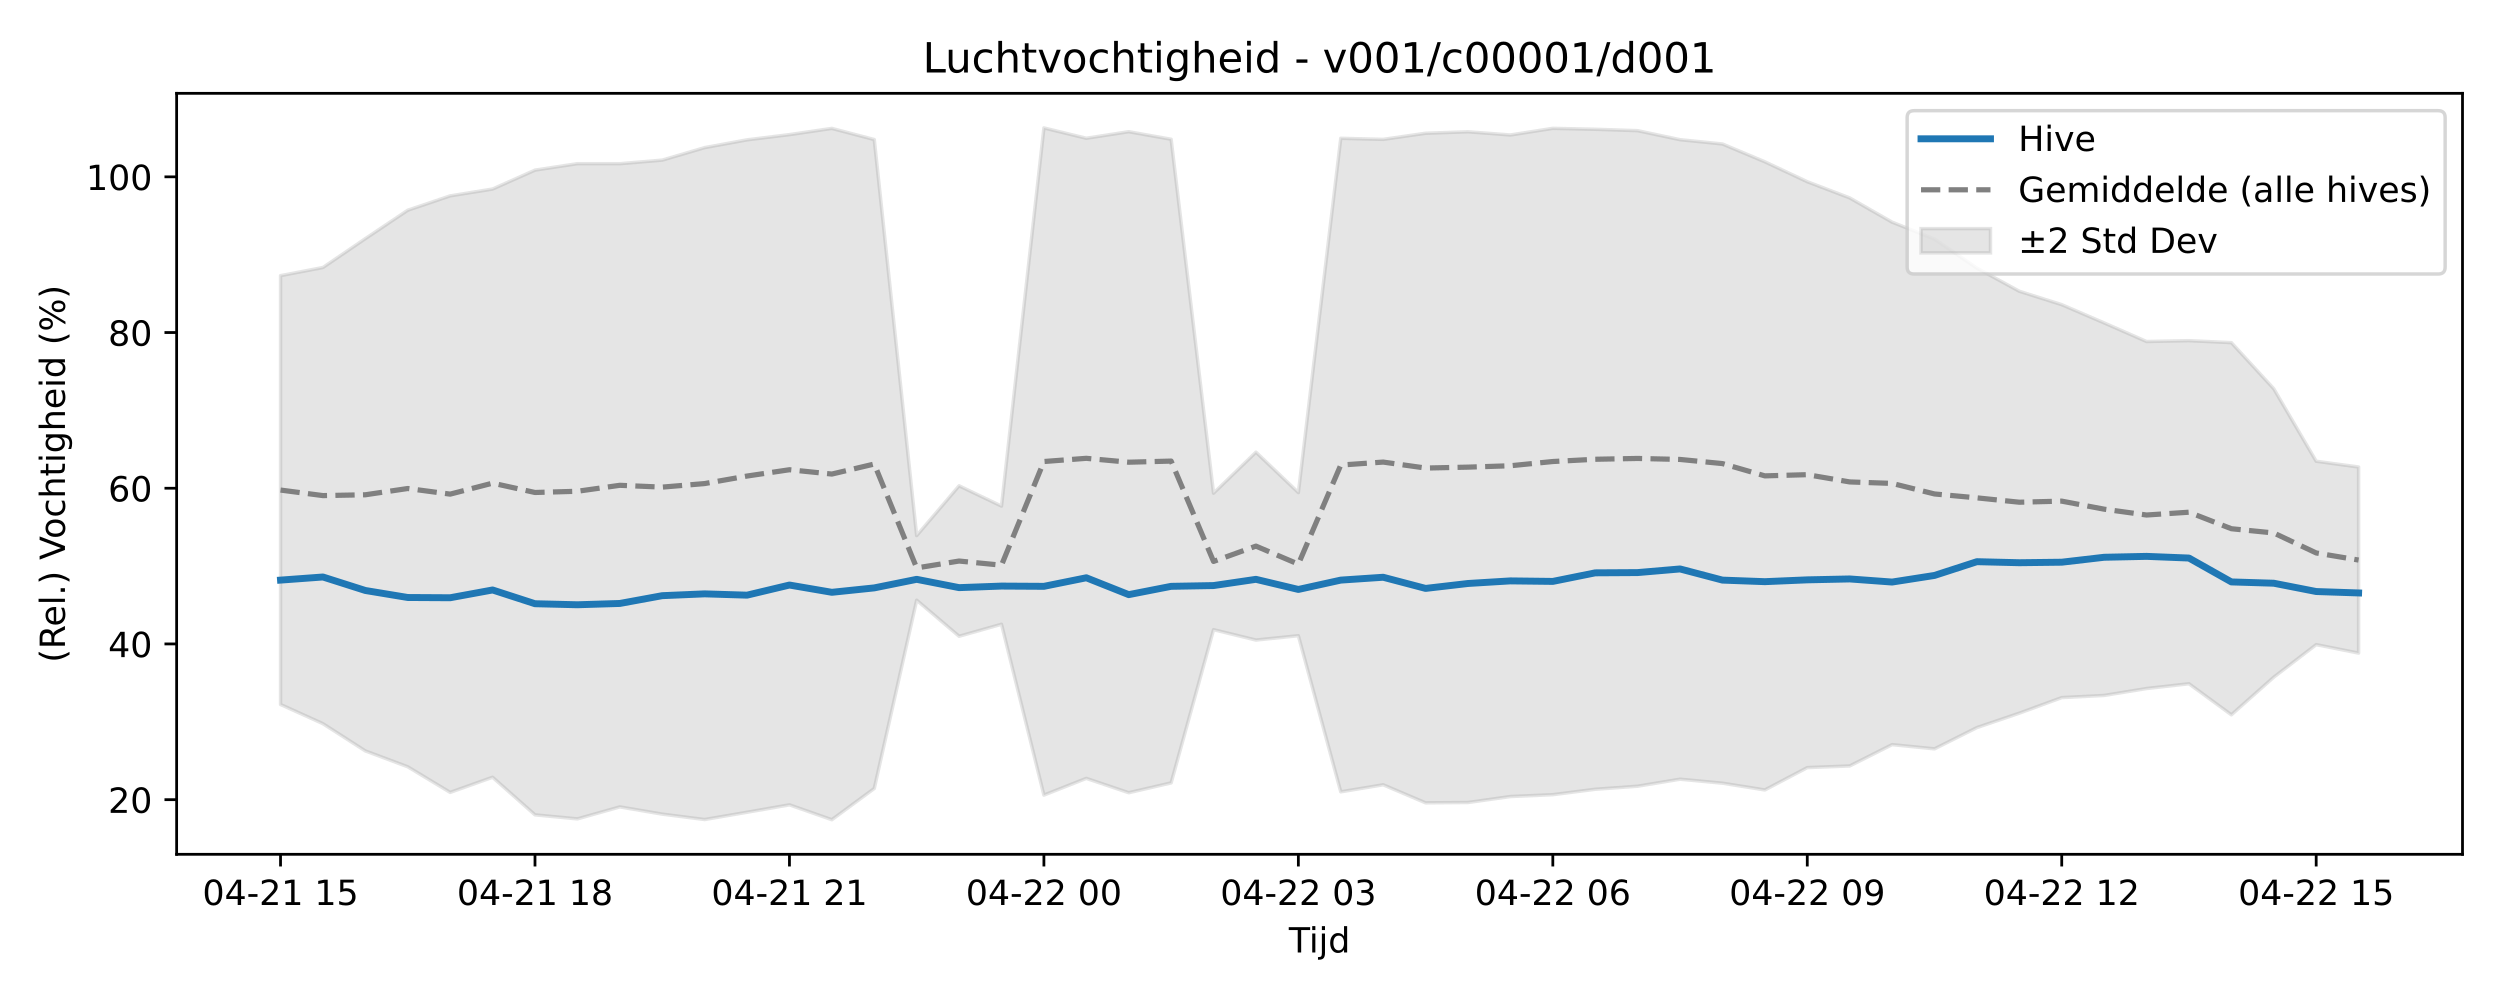
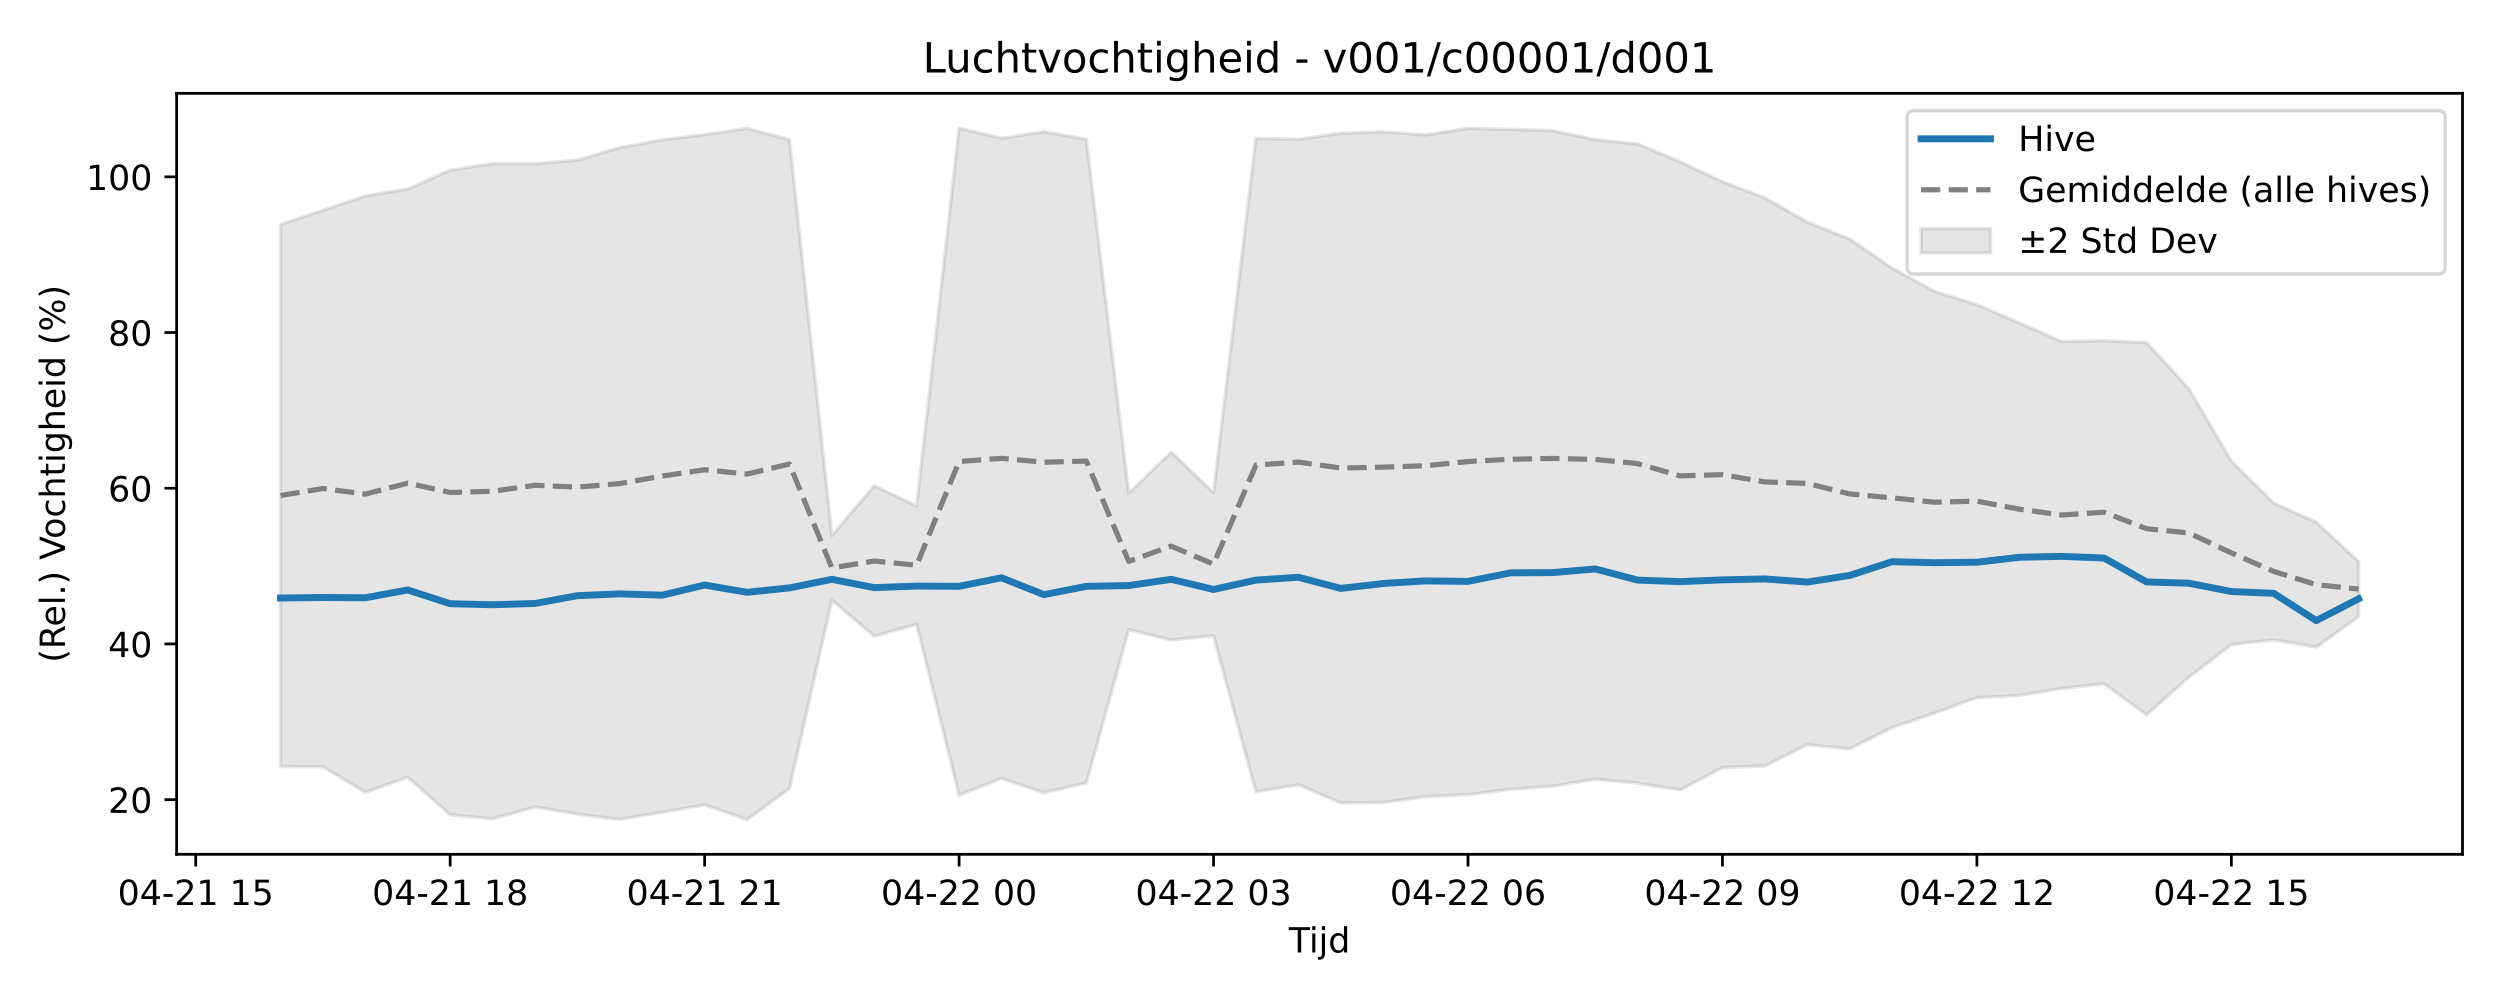
<svg xmlns="http://www.w3.org/2000/svg" xmlns:xlink="http://www.w3.org/1999/xlink" width="720pt" height="288pt" viewBox="0 0 720 288" version="1.1">
  <defs>
    <style type="text/css">*{stroke-linejoin: round; stroke-linecap: butt}</style>
  </defs>
  <g id="figure_1">
    <g id="patch_1">
      <path d="M 0 288  L 720 288  L 720 0  L 0 0  z " style="fill: #ffffff" />
    </g>
    <g id="axes_1">
      <g id="patch_2">
        <path d="M 50.87 246.04  L 709.2 246.04  L 709.2 26.88  L 50.87 26.88  z " style="fill: #ffffff" />
      </g>
      <g id="FillBetweenPolyCollection_1">
        <defs>
-           <path id="m4eeedd5b8e" d="M 80.794 -208.615  L 80.794 -85.11  L 93.008 -79.574  L 105.222 -71.732  L 117.436 -67.16  L 129.65 -59.789  L 141.864 -64.15  L 154.078 -53.32  L 166.291 -52.159  L 178.505 -55.61  L 190.719 -53.53  L 202.933 -51.973  L 215.147 -54.07  L 227.361 -56.203  L 239.575 -51.922  L 251.789 -60.914  L 264.003 -115.14  L 276.217 -104.755  L 288.431 -108.21  L 300.645 -59.009  L 312.858 -63.827  L 325.072 -59.695  L 337.286 -62.524  L 349.5 -106.651  L 361.714 -103.662  L 373.928 -104.915  L 386.142 -59.952  L 398.356 -61.981  L 410.57 -56.78  L 422.784 -56.88  L 434.998 -58.597  L 447.212 -59.13  L 459.425 -60.692  L 471.639 -61.568  L 483.853 -63.591  L 496.067 -62.44  L 508.281 -60.493  L 520.495 -66.929  L 532.709 -67.4  L 544.923 -73.543  L 557.137 -72.328  L 569.351 -78.457  L 581.565 -82.608  L 593.779 -87.091  L 605.992 -87.712  L 618.206 -89.705  L 630.42 -91.078  L 642.634 -82.134  L 654.848 -92.977  L 667.062 -102.342  L 679.276 -99.909  L 679.276 -153.496  L 679.276 -153.496  L 667.062 -155.161  L 654.848 -176.035  L 642.634 -189.319  L 630.42 -189.892  L 618.206 -189.645  L 605.992 -195.002  L 593.779 -200.256  L 581.565 -204.117  L 569.351 -210.784  L 557.137 -219.155  L 544.923 -224.019  L 532.709 -231.008  L 520.495 -235.665  L 508.281 -241.403  L 496.067 -246.531  L 483.853 -247.772  L 471.639 -250.368  L 459.425 -250.771  L 447.212 -251.037  L 434.998 -249.128  L 422.784 -250.048  L 410.57 -249.625  L 398.356 -247.862  L 386.142 -248.172  L 373.928 -146.135  L 361.714 -157.777  L 349.5 -145.969  L 337.286 -247.893  L 325.072 -250.074  L 312.858 -248.183  L 300.645 -251.158  L 288.431 -142.243  L 276.217 -148.089  L 264.003 -133.743  L 251.789 -247.809  L 239.575 -251.021  L 227.361 -249.231  L 215.147 -247.727  L 202.933 -245.488  L 190.719 -241.889  L 178.505 -240.856  L 166.291 -240.868  L 154.078 -239.01  L 141.864 -233.561  L 129.65 -231.594  L 117.436 -227.462  L 105.222 -219.278  L 93.008 -210.962  L 80.794 -208.615  z " style="stroke: #808080; stroke-opacity: 0.2" />
+           <path id="m64e07e610a" d="M 80.794 -223.342  L 80.794 -67.244  L 93.008 -67.16  L 105.222 -59.789  L 117.436 -64.15  L 129.65 -53.32  L 141.864 -52.159  L 154.078 -55.61  L 166.291 -53.53  L 178.505 -51.973  L 190.719 -54.07  L 202.933 -56.203  L 215.147 -51.922  L 227.361 -60.914  L 239.575 -115.14  L 251.789 -104.755  L 264.003 -108.21  L 276.217 -59.009  L 288.431 -63.827  L 300.645 -59.695  L 312.858 -62.524  L 325.072 -106.651  L 337.286 -103.662  L 349.5 -104.915  L 361.714 -59.952  L 373.928 -61.981  L 386.142 -56.78  L 398.356 -56.88  L 410.57 -58.597  L 422.784 -59.13  L 434.998 -60.692  L 447.212 -61.568  L 459.425 -63.591  L 471.639 -62.44  L 483.853 -60.493  L 496.067 -66.929  L 508.281 -67.4  L 520.495 -73.543  L 532.709 -72.328  L 544.923 -78.457  L 557.137 -82.608  L 569.351 -87.091  L 581.565 -87.712  L 593.779 -89.705  L 605.992 -91.078  L 618.206 -82.134  L 630.42 -92.977  L 642.634 -102.342  L 654.848 -103.746  L 667.062 -101.588  L 679.276 -110.423  L 679.276 -126.277  L 679.276 -126.277  L 667.062 -137.629  L 654.848 -143.094  L 642.634 -155.161  L 630.42 -176.035  L 618.206 -189.319  L 605.992 -189.892  L 593.779 -189.645  L 581.565 -195.002  L 569.351 -200.256  L 557.137 -204.117  L 544.923 -210.784  L 532.709 -219.155  L 520.495 -224.019  L 508.281 -231.008  L 496.067 -235.665  L 483.853 -241.403  L 471.639 -246.531  L 459.425 -247.772  L 447.212 -250.368  L 434.998 -250.771  L 422.784 -251.037  L 410.57 -249.128  L 398.356 -250.048  L 386.142 -249.625  L 373.928 -247.862  L 361.714 -248.172  L 349.5 -146.135  L 337.286 -157.777  L 325.072 -145.969  L 312.858 -247.893  L 300.645 -250.074  L 288.431 -248.183  L 276.217 -251.158  L 264.003 -142.243  L 251.789 -148.089  L 239.575 -133.743  L 227.361 -247.809  L 215.147 -251.021  L 202.933 -249.231  L 190.719 -247.727  L 178.505 -245.488  L 166.291 -241.889  L 154.078 -240.856  L 141.864 -240.868  L 129.65 -239.01  L 117.436 -233.561  L 105.222 -231.594  L 93.008 -227.462  L 80.794 -223.342  z " style="stroke: #808080; stroke-opacity: 0.2" />
        </defs>
-         <g clip-path="url(#p37b7115961)">
-           <use xlink:href="#m4eeedd5b8e" x="0" y="288" style="fill: #808080; fill-opacity: 0.2; stroke: #808080; stroke-opacity: 0.2" />
+         <g clip-path="url(#pdaf083609f)">
+           <use xlink:href="#m64e07e610a" x="0" y="288" style="fill: #808080; fill-opacity: 0.2; stroke: #808080; stroke-opacity: 0.2" />
        </g>
      </g>
      <g id="matplotlib.axis_1">
        <g id="xtick_1">
          <g id="line2d_1">
            <defs>
-               <path id="mb647a6fb6a" d="M 0 0  L 0 3.5  " style="stroke: #000000; stroke-width: 0.8" />
-             </defs>
-             <g>
-               <use xlink:href="#mb647a6fb6a" x="80.794" y="246.04" style="stroke: #000000; stroke-width: 0.8" />
+               <path id="m490e1a6886" d="M 0 0  L 0 3.5  " style="stroke: #000000; stroke-width: 0.8" />
+             </defs>
+             <g>
+               <use xlink:href="#m490e1a6886" x="56.366" y="246.04" style="stroke: #000000; stroke-width: 0.8" />
            </g>
          </g>
          <g id="text_1">
-             <g transform="translate(58.31362 260.6384) scale(0.1 -0.1)">
+             <g transform="translate(33.88579 260.6384) scale(0.1 -0.1)">
              <defs>
                <path id="DejaVuSans-30" d="M 2034 4250  Q 1547 4250 1301 3770  Q 1056 3291 1056 2328  Q 1056 1369 1301 889  Q 1547 409 2034 409  Q 2525 409 2770 889  Q 3016 1369 3016 2328  Q 3016 3291 2770 3770  Q 2525 4250 2034 4250  z M 2034 4750  Q 2819 4750 3233 4129  Q 3647 3509 3647 2328  Q 3647 1150 3233 529  Q 2819 -91 2034 -91  Q 1250 -91 836 529  Q 422 1150 422 2328  Q 422 3509 836 4129  Q 1250 4750 2034 4750  z " transform="scale(0.015625)" />
                <path id="DejaVuSans-34" d="M 2419 4116  L 825 1625  L 2419 1625  L 2419 4116  z M 2253 4666  L 3047 4666  L 3047 1625  L 3713 1625  L 3713 1100  L 3047 1100  L 3047 0  L 2419 0  L 2419 1100  L 313 1100  L 313 1709  L 2253 4666  z " transform="scale(0.015625)" />
                <path id="DejaVuSans-2d" d="M 313 2009  L 1997 2009  L 1997 1497  L 313 1497  L 313 2009  z " transform="scale(0.015625)" />
                <path id="DejaVuSans-32" d="M 1228 531  L 3431 531  L 3431 0  L 469 0  L 469 531  Q 828 903 1448 1529  Q 2069 2156 2228 2338  Q 2531 2678 2651 2914  Q 2772 3150 2772 3378  Q 2772 3750 2511 3984  Q 2250 4219 1831 4219  Q 1534 4219 1204 4116  Q 875 4013 500 3803  L 500 4441  Q 881 4594 1212 4672  Q 1544 4750 1819 4750  Q 2544 4750 2975 4387  Q 3406 4025 3406 3419  Q 3406 3131 3298 2873  Q 3191 2616 2906 2266  Q 2828 2175 2409 1742  Q 1991 1309 1228 531  z " transform="scale(0.015625)" />
                <path id="DejaVuSans-31" d="M 794 531  L 1825 531  L 1825 4091  L 703 3866  L 703 4441  L 1819 4666  L 2450 4666  L 2450 531  L 3481 531  L 3481 0  L 794 0  L 794 531  z " transform="scale(0.015625)" />
                <path id="DejaVuSans-20" transform="scale(0.015625)" />
                <path id="DejaVuSans-35" d="M 691 4666  L 3169 4666  L 3169 4134  L 1269 4134  L 1269 2991  Q 1406 3038 1543 3061  Q 1681 3084 1819 3084  Q 2600 3084 3056 2656  Q 3513 2228 3513 1497  Q 3513 744 3044 326  Q 2575 -91 1722 -91  Q 1428 -91 1123 -41  Q 819 9 494 109  L 494 744  Q 775 591 1075 516  Q 1375 441 1709 441  Q 2250 441 2565 725  Q 2881 1009 2881 1497  Q 2881 1984 2565 2268  Q 2250 2553 1709 2553  Q 1456 2553 1204 2497  Q 953 2441 691 2322  L 691 4666  z " transform="scale(0.015625)" />
              </defs>
              <use xlink:href="#DejaVuSans-30" />
              <use xlink:href="#DejaVuSans-34" transform="translate(63.62305 0)" />
              <use xlink:href="#DejaVuSans-2d" transform="translate(127.2461 0)" />
              <use xlink:href="#DejaVuSans-32" transform="translate(163.3301 0)" />
              <use xlink:href="#DejaVuSans-31" transform="translate(226.9531 0)" />
              <use xlink:href="#DejaVuSans-20" transform="translate(290.5762 0)" />
              <use xlink:href="#DejaVuSans-31" transform="translate(322.3633 0)" />
              <use xlink:href="#DejaVuSans-35" transform="translate(385.9863 0)" />
            </g>
          </g>
        </g>
        <g id="xtick_2">
          <g id="line2d_2">
            <g>
-               <use xlink:href="#mb647a6fb6a" x="154.078" y="246.04" style="stroke: #000000; stroke-width: 0.8" />
+               <use xlink:href="#m490e1a6886" x="129.65" y="246.04" style="stroke: #000000; stroke-width: 0.8" />
            </g>
          </g>
          <g id="text_2">
-             <g transform="translate(131.5971 260.6384) scale(0.1 -0.1)">
+             <g transform="translate(107.1693 260.6384) scale(0.1 -0.1)">
              <defs>
                <path id="DejaVuSans-38" d="M 2034 2216  Q 1584 2216 1326 1975  Q 1069 1734 1069 1313  Q 1069 891 1326 650  Q 1584 409 2034 409  Q 2484 409 2743 651  Q 3003 894 3003 1313  Q 3003 1734 2745 1975  Q 2488 2216 2034 2216  z M 1403 2484  Q 997 2584 770 2862  Q 544 3141 544 3541  Q 544 4100 942 4425  Q 1341 4750 2034 4750  Q 2731 4750 3128 4425  Q 3525 4100 3525 3541  Q 3525 3141 3298 2862  Q 3072 2584 2669 2484  Q 3125 2378 3379 2068  Q 3634 1759 3634 1313  Q 3634 634 3220 271  Q 2806 -91 2034 -91  Q 1263 -91 848 271  Q 434 634 434 1313  Q 434 1759 690 2068  Q 947 2378 1403 2484  z M 1172 3481  Q 1172 3119 1398 2916  Q 1625 2713 2034 2713  Q 2441 2713 2670 2916  Q 2900 3119 2900 3481  Q 2900 3844 2670 4047  Q 2441 4250 2034 4250  Q 1625 4250 1398 4047  Q 1172 3844 1172 3481  z " transform="scale(0.015625)" />
              </defs>
              <use xlink:href="#DejaVuSans-30" />
              <use xlink:href="#DejaVuSans-34" transform="translate(63.62305 0)" />
              <use xlink:href="#DejaVuSans-2d" transform="translate(127.2461 0)" />
              <use xlink:href="#DejaVuSans-32" transform="translate(163.3301 0)" />
              <use xlink:href="#DejaVuSans-31" transform="translate(226.9531 0)" />
              <use xlink:href="#DejaVuSans-20" transform="translate(290.5762 0)" />
              <use xlink:href="#DejaVuSans-31" transform="translate(322.3633 0)" />
              <use xlink:href="#DejaVuSans-38" transform="translate(385.9863 0)" />
            </g>
          </g>
        </g>
        <g id="xtick_3">
          <g id="line2d_3">
            <g>
-               <use xlink:href="#mb647a6fb6a" x="227.361" y="246.04" style="stroke: #000000; stroke-width: 0.8" />
+               <use xlink:href="#m490e1a6886" x="202.933" y="246.04" style="stroke: #000000; stroke-width: 0.8" />
            </g>
          </g>
          <g id="text_3">
-             <g transform="translate(204.8806 260.6384) scale(0.1 -0.1)">
+             <g transform="translate(180.4528 260.6384) scale(0.1 -0.1)">
              <use xlink:href="#DejaVuSans-30" />
              <use xlink:href="#DejaVuSans-34" transform="translate(63.62305 0)" />
              <use xlink:href="#DejaVuSans-2d" transform="translate(127.2461 0)" />
              <use xlink:href="#DejaVuSans-32" transform="translate(163.3301 0)" />
              <use xlink:href="#DejaVuSans-31" transform="translate(226.9531 0)" />
              <use xlink:href="#DejaVuSans-20" transform="translate(290.5762 0)" />
              <use xlink:href="#DejaVuSans-32" transform="translate(322.3633 0)" />
              <use xlink:href="#DejaVuSans-31" transform="translate(385.9863 0)" />
            </g>
          </g>
        </g>
        <g id="xtick_4">
          <g id="line2d_4">
            <g>
-               <use xlink:href="#mb647a6fb6a" x="300.645" y="246.04" style="stroke: #000000; stroke-width: 0.8" />
+               <use xlink:href="#m490e1a6886" x="276.217" y="246.04" style="stroke: #000000; stroke-width: 0.8" />
            </g>
          </g>
          <g id="text_4">
-             <g transform="translate(278.1641 260.6384) scale(0.1 -0.1)">
+             <g transform="translate(253.7363 260.6384) scale(0.1 -0.1)">
              <use xlink:href="#DejaVuSans-30" />
              <use xlink:href="#DejaVuSans-34" transform="translate(63.62305 0)" />
              <use xlink:href="#DejaVuSans-2d" transform="translate(127.2461 0)" />
              <use xlink:href="#DejaVuSans-32" transform="translate(163.3301 0)" />
              <use xlink:href="#DejaVuSans-32" transform="translate(226.9531 0)" />
              <use xlink:href="#DejaVuSans-20" transform="translate(290.5762 0)" />
              <use xlink:href="#DejaVuSans-30" transform="translate(322.3633 0)" />
              <use xlink:href="#DejaVuSans-30" transform="translate(385.9863 0)" />
            </g>
          </g>
        </g>
        <g id="xtick_5">
          <g id="line2d_5">
            <g>
-               <use xlink:href="#mb647a6fb6a" x="373.928" y="246.04" style="stroke: #000000; stroke-width: 0.8" />
+               <use xlink:href="#m490e1a6886" x="349.5" y="246.04" style="stroke: #000000; stroke-width: 0.8" />
            </g>
          </g>
          <g id="text_5">
-             <g transform="translate(351.4476 260.6384) scale(0.1 -0.1)">
+             <g transform="translate(327.0197 260.6384) scale(0.1 -0.1)">
              <defs>
                <path id="DejaVuSans-33" d="M 2597 2516  Q 3050 2419 3304 2112  Q 3559 1806 3559 1356  Q 3559 666 3084 287  Q 2609 -91 1734 -91  Q 1441 -91 1130 -33  Q 819 25 488 141  L 488 750  Q 750 597 1062 519  Q 1375 441 1716 441  Q 2309 441 2620 675  Q 2931 909 2931 1356  Q 2931 1769 2642 2001  Q 2353 2234 1838 2234  L 1294 2234  L 1294 2753  L 1863 2753  Q 2328 2753 2575 2939  Q 2822 3125 2822 3475  Q 2822 3834 2567 4026  Q 2313 4219 1838 4219  Q 1578 4219 1281 4162  Q 984 4106 628 3988  L 628 4550  Q 988 4650 1302 4700  Q 1616 4750 1894 4750  Q 2613 4750 3031 4423  Q 3450 4097 3450 3541  Q 3450 3153 3228 2886  Q 3006 2619 2597 2516  z " transform="scale(0.015625)" />
              </defs>
              <use xlink:href="#DejaVuSans-30" />
              <use xlink:href="#DejaVuSans-34" transform="translate(63.62305 0)" />
              <use xlink:href="#DejaVuSans-2d" transform="translate(127.2461 0)" />
              <use xlink:href="#DejaVuSans-32" transform="translate(163.3301 0)" />
              <use xlink:href="#DejaVuSans-32" transform="translate(226.9531 0)" />
              <use xlink:href="#DejaVuSans-20" transform="translate(290.5762 0)" />
              <use xlink:href="#DejaVuSans-30" transform="translate(322.3633 0)" />
              <use xlink:href="#DejaVuSans-33" transform="translate(385.9863 0)" />
            </g>
          </g>
        </g>
        <g id="xtick_6">
          <g id="line2d_6">
            <g>
-               <use xlink:href="#mb647a6fb6a" x="447.212" y="246.04" style="stroke: #000000; stroke-width: 0.8" />
+               <use xlink:href="#m490e1a6886" x="422.784" y="246.04" style="stroke: #000000; stroke-width: 0.8" />
            </g>
          </g>
          <g id="text_6">
-             <g transform="translate(424.7311 260.6384) scale(0.1 -0.1)">
+             <g transform="translate(400.3032 260.6384) scale(0.1 -0.1)">
              <defs>
                <path id="DejaVuSans-36" d="M 2113 2584  Q 1688 2584 1439 2293  Q 1191 2003 1191 1497  Q 1191 994 1439 701  Q 1688 409 2113 409  Q 2538 409 2786 701  Q 3034 994 3034 1497  Q 3034 2003 2786 2293  Q 2538 2584 2113 2584  z M 3366 4563  L 3366 3988  Q 3128 4100 2886 4159  Q 2644 4219 2406 4219  Q 1781 4219 1451 3797  Q 1122 3375 1075 2522  Q 1259 2794 1537 2939  Q 1816 3084 2150 3084  Q 2853 3084 3261 2657  Q 3669 2231 3669 1497  Q 3669 778 3244 343  Q 2819 -91 2113 -91  Q 1303 -91 875 529  Q 447 1150 447 2328  Q 447 3434 972 4092  Q 1497 4750 2381 4750  Q 2619 4750 2861 4703  Q 3103 4656 3366 4563  z " transform="scale(0.015625)" />
              </defs>
              <use xlink:href="#DejaVuSans-30" />
              <use xlink:href="#DejaVuSans-34" transform="translate(63.62305 0)" />
              <use xlink:href="#DejaVuSans-2d" transform="translate(127.2461 0)" />
              <use xlink:href="#DejaVuSans-32" transform="translate(163.3301 0)" />
              <use xlink:href="#DejaVuSans-32" transform="translate(226.9531 0)" />
              <use xlink:href="#DejaVuSans-20" transform="translate(290.5762 0)" />
              <use xlink:href="#DejaVuSans-30" transform="translate(322.3633 0)" />
              <use xlink:href="#DejaVuSans-36" transform="translate(385.9863 0)" />
            </g>
          </g>
        </g>
        <g id="xtick_7">
          <g id="line2d_7">
            <g>
-               <use xlink:href="#mb647a6fb6a" x="520.495" y="246.04" style="stroke: #000000; stroke-width: 0.8" />
+               <use xlink:href="#m490e1a6886" x="496.067" y="246.04" style="stroke: #000000; stroke-width: 0.8" />
            </g>
          </g>
          <g id="text_7">
-             <g transform="translate(498.0145 260.6384) scale(0.1 -0.1)">
+             <g transform="translate(473.5867 260.6384) scale(0.1 -0.1)">
              <defs>
                <path id="DejaVuSans-39" d="M 703 97  L 703 672  Q 941 559 1184 500  Q 1428 441 1663 441  Q 2288 441 2617 861  Q 2947 1281 2994 2138  Q 2813 1869 2534 1725  Q 2256 1581 1919 1581  Q 1219 1581 811 2004  Q 403 2428 403 3163  Q 403 3881 828 4315  Q 1253 4750 1959 4750  Q 2769 4750 3195 4129  Q 3622 3509 3622 2328  Q 3622 1225 3098 567  Q 2575 -91 1691 -91  Q 1453 -91 1209 -44  Q 966 3 703 97  z M 1959 2075  Q 2384 2075 2632 2365  Q 2881 2656 2881 3163  Q 2881 3666 2632 3958  Q 2384 4250 1959 4250  Q 1534 4250 1286 3958  Q 1038 3666 1038 3163  Q 1038 2656 1286 2365  Q 1534 2075 1959 2075  z " transform="scale(0.015625)" />
              </defs>
              <use xlink:href="#DejaVuSans-30" />
              <use xlink:href="#DejaVuSans-34" transform="translate(63.62305 0)" />
              <use xlink:href="#DejaVuSans-2d" transform="translate(127.2461 0)" />
              <use xlink:href="#DejaVuSans-32" transform="translate(163.3301 0)" />
              <use xlink:href="#DejaVuSans-32" transform="translate(226.9531 0)" />
              <use xlink:href="#DejaVuSans-20" transform="translate(290.5762 0)" />
              <use xlink:href="#DejaVuSans-30" transform="translate(322.3633 0)" />
              <use xlink:href="#DejaVuSans-39" transform="translate(385.9863 0)" />
            </g>
          </g>
        </g>
        <g id="xtick_8">
          <g id="line2d_8">
            <g>
-               <use xlink:href="#mb647a6fb6a" x="593.779" y="246.04" style="stroke: #000000; stroke-width: 0.8" />
+               <use xlink:href="#m490e1a6886" x="569.351" y="246.04" style="stroke: #000000; stroke-width: 0.8" />
            </g>
          </g>
          <g id="text_8">
-             <g transform="translate(571.298 260.6384) scale(0.1 -0.1)">
+             <g transform="translate(546.8702 260.6384) scale(0.1 -0.1)">
              <use xlink:href="#DejaVuSans-30" />
              <use xlink:href="#DejaVuSans-34" transform="translate(63.62305 0)" />
              <use xlink:href="#DejaVuSans-2d" transform="translate(127.2461 0)" />
              <use xlink:href="#DejaVuSans-32" transform="translate(163.3301 0)" />
              <use xlink:href="#DejaVuSans-32" transform="translate(226.9531 0)" />
              <use xlink:href="#DejaVuSans-20" transform="translate(290.5762 0)" />
              <use xlink:href="#DejaVuSans-31" transform="translate(322.3633 0)" />
              <use xlink:href="#DejaVuSans-32" transform="translate(385.9863 0)" />
            </g>
          </g>
        </g>
        <g id="xtick_9">
          <g id="line2d_9">
            <g>
-               <use xlink:href="#mb647a6fb6a" x="667.062" y="246.04" style="stroke: #000000; stroke-width: 0.8" />
+               <use xlink:href="#m490e1a6886" x="642.634" y="246.04" style="stroke: #000000; stroke-width: 0.8" />
            </g>
          </g>
          <g id="text_9">
-             <g transform="translate(644.5815 260.6384) scale(0.1 -0.1)">
+             <g transform="translate(620.1537 260.6384) scale(0.1 -0.1)">
              <use xlink:href="#DejaVuSans-30" />
              <use xlink:href="#DejaVuSans-34" transform="translate(63.62305 0)" />
              <use xlink:href="#DejaVuSans-2d" transform="translate(127.2461 0)" />
              <use xlink:href="#DejaVuSans-32" transform="translate(163.3301 0)" />
              <use xlink:href="#DejaVuSans-32" transform="translate(226.9531 0)" />
              <use xlink:href="#DejaVuSans-20" transform="translate(290.5762 0)" />
              <use xlink:href="#DejaVuSans-31" transform="translate(322.3633 0)" />
              <use xlink:href="#DejaVuSans-35" transform="translate(385.9863 0)" />
            </g>
          </g>
        </g>
        <g id="text_10">
          <g transform="translate(371.185 274.3166) scale(0.1 -0.1)">
            <defs>
              <path id="DejaVuSans-54" d="M -19 4666  L 3928 4666  L 3928 4134  L 2272 4134  L 2272 0  L 1638 0  L 1638 4134  L -19 4134  L -19 4666  z " transform="scale(0.015625)" />
              <path id="DejaVuSans-69" d="M 603 3500  L 1178 3500  L 1178 0  L 603 0  L 603 3500  z M 603 4863  L 1178 4863  L 1178 4134  L 603 4134  L 603 4863  z " transform="scale(0.015625)" />
              <path id="DejaVuSans-6a" d="M 603 3500  L 1178 3500  L 1178 -63  Q 1178 -731 923 -1031  Q 669 -1331 103 -1331  L -116 -1331  L -116 -844  L 38 -844  Q 366 -844 484 -692  Q 603 -541 603 -63  L 603 3500  z M 603 4863  L 1178 4863  L 1178 4134  L 603 4134  L 603 4863  z " transform="scale(0.015625)" />
              <path id="DejaVuSans-64" d="M 2906 2969  L 2906 4863  L 3481 4863  L 3481 0  L 2906 0  L 2906 525  Q 2725 213 2448 61  Q 2172 -91 1784 -91  Q 1150 -91 751 415  Q 353 922 353 1747  Q 353 2572 751 3078  Q 1150 3584 1784 3584  Q 2172 3584 2448 3432  Q 2725 3281 2906 2969  z M 947 1747  Q 947 1113 1208 752  Q 1469 391 1925 391  Q 2381 391 2643 752  Q 2906 1113 2906 1747  Q 2906 2381 2643 2742  Q 2381 3103 1925 3103  Q 1469 3103 1208 2742  Q 947 2381 947 1747  z " transform="scale(0.015625)" />
            </defs>
            <use xlink:href="#DejaVuSans-54" />
            <use xlink:href="#DejaVuSans-69" transform="translate(57.95898 0)" />
            <use xlink:href="#DejaVuSans-6a" transform="translate(85.74219 0)" />
            <use xlink:href="#DejaVuSans-64" transform="translate(113.5254 0)" />
          </g>
        </g>
      </g>
      <g id="matplotlib.axis_2">
        <g id="ytick_1">
          <g id="line2d_10">
            <defs>
-               <path id="mea26a3413d" d="M 0 0  L -3.5 0  " style="stroke: #000000; stroke-width: 0.8" />
-             </defs>
-             <g>
-               <use xlink:href="#mea26a3413d" x="50.87" y="230.298" style="stroke: #000000; stroke-width: 0.8" />
+               <path id="m9aa92cd58b" d="M 0 0  L -3.5 0  " style="stroke: #000000; stroke-width: 0.8" />
+             </defs>
+             <g>
+               <use xlink:href="#m9aa92cd58b" x="50.87" y="230.298" style="stroke: #000000; stroke-width: 0.8" />
            </g>
          </g>
          <g id="text_11">
            <g transform="translate(31.145 234.0977) scale(0.1 -0.1)">
              <use xlink:href="#DejaVuSans-32" />
              <use xlink:href="#DejaVuSans-30" transform="translate(63.62305 0)" />
            </g>
          </g>
        </g>
        <g id="ytick_2">
          <g id="line2d_11">
            <g>
-               <use xlink:href="#mea26a3413d" x="50.87" y="185.456" style="stroke: #000000; stroke-width: 0.8" />
+               <use xlink:href="#m9aa92cd58b" x="50.87" y="185.456" style="stroke: #000000; stroke-width: 0.8" />
            </g>
          </g>
          <g id="text_12">
            <g transform="translate(31.145 189.2556) scale(0.1 -0.1)">
              <use xlink:href="#DejaVuSans-34" />
              <use xlink:href="#DejaVuSans-30" transform="translate(63.62305 0)" />
            </g>
          </g>
        </g>
        <g id="ytick_3">
          <g id="line2d_12">
            <g>
-               <use xlink:href="#mea26a3413d" x="50.87" y="140.614" style="stroke: #000000; stroke-width: 0.8" />
+               <use xlink:href="#m9aa92cd58b" x="50.87" y="140.614" style="stroke: #000000; stroke-width: 0.8" />
            </g>
          </g>
          <g id="text_13">
            <g transform="translate(31.145 144.4135) scale(0.1 -0.1)">
              <use xlink:href="#DejaVuSans-36" />
              <use xlink:href="#DejaVuSans-30" transform="translate(63.62305 0)" />
            </g>
          </g>
        </g>
        <g id="ytick_4">
          <g id="line2d_13">
            <g>
-               <use xlink:href="#mea26a3413d" x="50.87" y="95.772" style="stroke: #000000; stroke-width: 0.8" />
+               <use xlink:href="#m9aa92cd58b" x="50.87" y="95.772" style="stroke: #000000; stroke-width: 0.8" />
            </g>
          </g>
          <g id="text_14">
            <g transform="translate(31.145 99.57143) scale(0.1 -0.1)">
              <use xlink:href="#DejaVuSans-38" />
              <use xlink:href="#DejaVuSans-30" transform="translate(63.62305 0)" />
            </g>
          </g>
        </g>
        <g id="ytick_5">
          <g id="line2d_14">
            <g>
-               <use xlink:href="#mea26a3413d" x="50.87" y="50.93" style="stroke: #000000; stroke-width: 0.8" />
+               <use xlink:href="#m9aa92cd58b" x="50.87" y="50.93" style="stroke: #000000; stroke-width: 0.8" />
            </g>
          </g>
          <g id="text_15">
            <g transform="translate(24.7825 54.72933) scale(0.1 -0.1)">
              <use xlink:href="#DejaVuSans-31" />
              <use xlink:href="#DejaVuSans-30" transform="translate(63.62305 0)" />
              <use xlink:href="#DejaVuSans-30" transform="translate(127.2461 0)" />
            </g>
          </g>
        </g>
        <g id="text_16">
          <g transform="translate(18.70281 190.8381) rotate(-90) scale(0.1 -0.1)">
            <defs>
              <path id="DejaVuSans-28" d="M 1984 4856  Q 1566 4138 1362 3434  Q 1159 2731 1159 2009  Q 1159 1288 1364 580  Q 1569 -128 1984 -844  L 1484 -844  Q 1016 -109 783 600  Q 550 1309 550 2009  Q 550 2706 781 3412  Q 1013 4119 1484 4856  L 1984 4856  z " transform="scale(0.015625)" />
              <path id="DejaVuSans-52" d="M 2841 2188  Q 3044 2119 3236 1894  Q 3428 1669 3622 1275  L 4263 0  L 3584 0  L 2988 1197  Q 2756 1666 2539 1819  Q 2322 1972 1947 1972  L 1259 1972  L 1259 0  L 628 0  L 628 4666  L 2053 4666  Q 2853 4666 3247 4331  Q 3641 3997 3641 3322  Q 3641 2881 3436 2590  Q 3231 2300 2841 2188  z M 1259 4147  L 1259 2491  L 2053 2491  Q 2509 2491 2742 2702  Q 2975 2913 2975 3322  Q 2975 3731 2742 3939  Q 2509 4147 2053 4147  L 1259 4147  z " transform="scale(0.015625)" />
              <path id="DejaVuSans-65" d="M 3597 1894  L 3597 1613  L 953 1613  Q 991 1019 1311 708  Q 1631 397 2203 397  Q 2534 397 2845 478  Q 3156 559 3463 722  L 3463 178  Q 3153 47 2828 -22  Q 2503 -91 2169 -91  Q 1331 -91 842 396  Q 353 884 353 1716  Q 353 2575 817 3079  Q 1281 3584 2069 3584  Q 2775 3584 3186 3129  Q 3597 2675 3597 1894  z M 3022 2063  Q 3016 2534 2758 2815  Q 2500 3097 2075 3097  Q 1594 3097 1305 2825  Q 1016 2553 972 2059  L 3022 2063  z " transform="scale(0.015625)" />
              <path id="DejaVuSans-6c" d="M 603 4863  L 1178 4863  L 1178 0  L 603 0  L 603 4863  z " transform="scale(0.015625)" />
              <path id="DejaVuSans-2e" d="M 684 794  L 1344 794  L 1344 0  L 684 0  L 684 794  z " transform="scale(0.015625)" />
              <path id="DejaVuSans-29" d="M 513 4856  L 1013 4856  Q 1481 4119 1714 3412  Q 1947 2706 1947 2009  Q 1947 1309 1714 600  Q 1481 -109 1013 -844  L 513 -844  Q 928 -128 1133 580  Q 1338 1288 1338 2009  Q 1338 2731 1133 3434  Q 928 4138 513 4856  z " transform="scale(0.015625)" />
              <path id="DejaVuSans-56" d="M 1831 0  L 50 4666  L 709 4666  L 2188 738  L 3669 4666  L 4325 4666  L 2547 0  L 1831 0  z " transform="scale(0.015625)" />
              <path id="DejaVuSans-6f" d="M 1959 3097  Q 1497 3097 1228 2736  Q 959 2375 959 1747  Q 959 1119 1226 758  Q 1494 397 1959 397  Q 2419 397 2687 759  Q 2956 1122 2956 1747  Q 2956 2369 2687 2733  Q 2419 3097 1959 3097  z M 1959 3584  Q 2709 3584 3137 3096  Q 3566 2609 3566 1747  Q 3566 888 3137 398  Q 2709 -91 1959 -91  Q 1206 -91 779 398  Q 353 888 353 1747  Q 353 2609 779 3096  Q 1206 3584 1959 3584  z " transform="scale(0.015625)" />
              <path id="DejaVuSans-63" d="M 3122 3366  L 3122 2828  Q 2878 2963 2633 3030  Q 2388 3097 2138 3097  Q 1578 3097 1268 2742  Q 959 2388 959 1747  Q 959 1106 1268 751  Q 1578 397 2138 397  Q 2388 397 2633 464  Q 2878 531 3122 666  L 3122 134  Q 2881 22 2623 -34  Q 2366 -91 2075 -91  Q 1284 -91 818 406  Q 353 903 353 1747  Q 353 2603 823 3093  Q 1294 3584 2113 3584  Q 2378 3584 2631 3529  Q 2884 3475 3122 3366  z " transform="scale(0.015625)" />
              <path id="DejaVuSans-68" d="M 3513 2113  L 3513 0  L 2938 0  L 2938 2094  Q 2938 2591 2744 2837  Q 2550 3084 2163 3084  Q 1697 3084 1428 2787  Q 1159 2491 1159 1978  L 1159 0  L 581 0  L 581 4863  L 1159 4863  L 1159 2956  Q 1366 3272 1645 3428  Q 1925 3584 2291 3584  Q 2894 3584 3203 3211  Q 3513 2838 3513 2113  z " transform="scale(0.015625)" />
              <path id="DejaVuSans-74" d="M 1172 4494  L 1172 3500  L 2356 3500  L 2356 3053  L 1172 3053  L 1172 1153  Q 1172 725 1289 603  Q 1406 481 1766 481  L 2356 481  L 2356 0  L 1766 0  Q 1100 0 847 248  Q 594 497 594 1153  L 594 3053  L 172 3053  L 172 3500  L 594 3500  L 594 4494  L 1172 4494  z " transform="scale(0.015625)" />
              <path id="DejaVuSans-67" d="M 2906 1791  Q 2906 2416 2648 2759  Q 2391 3103 1925 3103  Q 1463 3103 1205 2759  Q 947 2416 947 1791  Q 947 1169 1205 825  Q 1463 481 1925 481  Q 2391 481 2648 825  Q 2906 1169 2906 1791  z M 3481 434  Q 3481 -459 3084 -895  Q 2688 -1331 1869 -1331  Q 1566 -1331 1297 -1286  Q 1028 -1241 775 -1147  L 775 -588  Q 1028 -725 1275 -790  Q 1522 -856 1778 -856  Q 2344 -856 2625 -561  Q 2906 -266 2906 331  L 2906 616  Q 2728 306 2450 153  Q 2172 0 1784 0  Q 1141 0 747 490  Q 353 981 353 1791  Q 353 2603 747 3093  Q 1141 3584 1784 3584  Q 2172 3584 2450 3431  Q 2728 3278 2906 2969  L 2906 3500  L 3481 3500  L 3481 434  z " transform="scale(0.015625)" />
              <path id="DejaVuSans-25" d="M 4653 2053  Q 4381 2053 4226 1822  Q 4072 1591 4072 1178  Q 4072 772 4226 539  Q 4381 306 4653 306  Q 4919 306 5073 539  Q 5228 772 5228 1178  Q 5228 1588 5073 1820  Q 4919 2053 4653 2053  z M 4653 2450  Q 5147 2450 5437 2106  Q 5728 1763 5728 1178  Q 5728 594 5436 251  Q 5144 -91 4653 -91  Q 4153 -91 3862 251  Q 3572 594 3572 1178  Q 3572 1766 3864 2108  Q 4156 2450 4653 2450  z M 1428 4353  Q 1159 4353 1004 4120  Q 850 3888 850 3481  Q 850 3069 1003 2837  Q 1156 2606 1428 2606  Q 1700 2606 1854 2837  Q 2009 3069 2009 3481  Q 2009 3884 1853 4118  Q 1697 4353 1428 4353  z M 4250 4750  L 4750 4750  L 1831 -91  L 1331 -91  L 4250 4750  z M 1428 4750  Q 1922 4750 2215 4408  Q 2509 4066 2509 3481  Q 2509 2891 2217 2550  Q 1925 2209 1428 2209  Q 931 2209 642 2551  Q 353 2894 353 3481  Q 353 4063 643 4406  Q 934 4750 1428 4750  z " transform="scale(0.015625)" />
            </defs>
            <use xlink:href="#DejaVuSans-28" />
            <use xlink:href="#DejaVuSans-52" transform="translate(39.01367 0)" />
            <use xlink:href="#DejaVuSans-65" transform="translate(103.9961 0)" />
            <use xlink:href="#DejaVuSans-6c" transform="translate(165.5195 0)" />
            <use xlink:href="#DejaVuSans-2e" transform="translate(193.3027 0)" />
            <use xlink:href="#DejaVuSans-29" transform="translate(225.0898 0)" />
            <use xlink:href="#DejaVuSans-20" transform="translate(264.1035 0)" />
            <use xlink:href="#DejaVuSans-56" transform="translate(295.8906 0)" />
            <use xlink:href="#DejaVuSans-6f" transform="translate(356.5488 0)" />
            <use xlink:href="#DejaVuSans-63" transform="translate(417.7305 0)" />
            <use xlink:href="#DejaVuSans-68" transform="translate(472.7109 0)" />
            <use xlink:href="#DejaVuSans-74" transform="translate(536.0898 0)" />
            <use xlink:href="#DejaVuSans-69" transform="translate(575.2988 0)" />
            <use xlink:href="#DejaVuSans-67" transform="translate(603.082 0)" />
            <use xlink:href="#DejaVuSans-68" transform="translate(666.5586 0)" />
            <use xlink:href="#DejaVuSans-65" transform="translate(729.9375 0)" />
            <use xlink:href="#DejaVuSans-69" transform="translate(791.4609 0)" />
            <use xlink:href="#DejaVuSans-64" transform="translate(819.2441 0)" />
            <use xlink:href="#DejaVuSans-20" transform="translate(882.7207 0)" />
            <use xlink:href="#DejaVuSans-28" transform="translate(914.5078 0)" />
            <use xlink:href="#DejaVuSans-25" transform="translate(953.5215 0)" />
            <use xlink:href="#DejaVuSans-29" transform="translate(1048.541 0)" />
          </g>
        </g>
      </g>
      <g id="line2d_15">
-         <path d="M 80.794 167.071  L 93.008 166.174  L 105.222 170.061  L 117.436 172.079  L 129.65 172.153  L 141.864 169.911  L 154.078 173.872  L 166.291 174.171  L 178.505 173.797  L 190.719 171.555  L 202.933 171.032  L 215.147 171.406  L 227.361 168.491  L 239.575 170.584  L 251.789 169.313  L 264.003 166.847  L 276.217 169.239  L 288.431 168.79  L 300.645 168.865  L 312.858 166.399  L 325.072 171.256  L 337.286 168.865  L 349.5 168.641  L 361.714 166.847  L 373.928 169.762  L 386.142 167.071  L 398.356 166.249  L 410.57 169.463  L 422.784 168.043  L 434.998 167.295  L 447.212 167.445  L 459.425 164.979  L 471.639 164.904  L 483.853 163.857  L 496.067 167.071  L 508.281 167.52  L 520.495 166.996  L 532.709 166.735  L 544.923 167.632  L 557.137 165.726  L 569.351 161.765  L 581.565 162.064  L 593.779 161.914  L 605.992 160.494  L 618.206 160.233  L 630.42 160.719  L 642.634 167.594  L 654.848 167.968  L 667.062 170.36  L 679.276 170.771  " clip-path="url(#p37b7115961)" style="fill: none; stroke: #1f77b4; stroke-width: 2; stroke-linecap: square" />
+         <path d="M 80.794 172.228  L 93.008 172.079  L 105.222 172.153  L 117.436 169.911  L 129.65 173.872  L 141.864 174.171  L 154.078 173.797  L 166.291 171.555  L 178.505 171.032  L 190.719 171.406  L 202.933 168.491  L 215.147 170.584  L 227.361 169.313  L 239.575 166.847  L 251.789 169.239  L 264.003 168.79  L 276.217 168.865  L 288.431 166.399  L 300.645 171.256  L 312.858 168.865  L 325.072 168.641  L 337.286 166.847  L 349.5 169.762  L 361.714 167.071  L 373.928 166.249  L 386.142 169.463  L 398.356 168.043  L 410.57 167.295  L 422.784 167.445  L 434.998 164.979  L 447.212 164.904  L 459.425 163.857  L 471.639 167.071  L 483.853 167.52  L 496.067 166.996  L 508.281 166.735  L 520.495 167.632  L 532.709 165.726  L 544.923 161.765  L 557.137 162.064  L 569.351 161.914  L 581.565 160.494  L 593.779 160.233  L 605.992 160.719  L 618.206 167.594  L 630.42 167.968  L 642.634 170.36  L 654.848 170.883  L 667.062 178.73  L 679.276 172.452  " clip-path="url(#pdaf083609f)" style="fill: none; stroke: #1f77b4; stroke-width: 2; stroke-linecap: square" />
      </g>
      <g id="line2d_16">
-         <path d="M 80.794 141.137  L 93.008 142.732  L 105.222 142.495  L 117.436 140.689  L 129.65 142.308  L 141.864 139.144  L 154.078 141.835  L 166.291 141.486  L 178.505 139.767  L 190.719 140.29  L 202.933 139.269  L 215.147 137.102  L 227.361 135.283  L 239.575 136.529  L 251.789 133.639  L 264.003 163.559  L 276.217 161.578  L 288.431 162.774  L 300.645 132.916  L 312.858 131.995  L 325.072 133.116  L 337.286 132.792  L 349.5 161.69  L 361.714 157.281  L 373.928 162.475  L 386.142 133.938  L 398.356 133.078  L 410.57 134.797  L 422.784 134.536  L 434.998 134.137  L 447.212 132.916  L 459.425 132.269  L 471.639 132.032  L 483.853 132.319  L 496.067 133.514  L 508.281 137.052  L 520.495 136.703  L 532.709 138.796  L 544.923 139.219  L 557.137 142.259  L 569.351 143.38  L 581.565 144.638  L 593.779 144.326  L 605.992 146.643  L 618.206 148.325  L 630.42 147.515  L 642.634 152.273  L 654.848 153.494  L 667.062 159.249  L 679.276 161.298  " clip-path="url(#p37b7115961)" style="fill: none; stroke-dasharray: 5.55,2.4; stroke-dashoffset: 0; stroke: #808080; stroke-width: 1.5" />
+         <path d="M 80.794 142.707  L 93.008 140.689  L 105.222 142.308  L 117.436 139.144  L 129.65 141.835  L 141.864 141.486  L 154.078 139.767  L 166.291 140.29  L 178.505 139.269  L 190.719 137.102  L 202.933 135.283  L 215.147 136.529  L 227.361 133.639  L 239.575 163.559  L 251.789 161.578  L 264.003 162.774  L 276.217 132.916  L 288.431 131.995  L 300.645 133.116  L 312.858 132.792  L 325.072 161.69  L 337.286 157.281  L 349.5 162.475  L 361.714 133.938  L 373.928 133.078  L 386.142 134.797  L 398.356 134.536  L 410.57 134.137  L 422.784 132.916  L 434.998 132.269  L 447.212 132.032  L 459.425 132.319  L 471.639 133.514  L 483.853 137.052  L 496.067 136.703  L 508.281 138.796  L 520.495 139.219  L 532.709 142.259  L 544.923 143.38  L 557.137 144.638  L 569.351 144.326  L 581.565 146.643  L 593.779 148.325  L 605.992 147.515  L 618.206 152.273  L 630.42 153.494  L 642.634 159.249  L 654.848 164.58  L 667.062 168.391  L 679.276 169.65  " clip-path="url(#pdaf083609f)" style="fill: none; stroke-dasharray: 5.55,2.4; stroke-dashoffset: 0; stroke: #808080; stroke-width: 1.5" />
      </g>
      <g id="patch_3">
        <path d="M 50.87 246.04  L 50.87 26.88  " style="fill: none; stroke: #000000; stroke-width: 0.8; stroke-linejoin: miter; stroke-linecap: square" />
      </g>
      <g id="patch_4">
        <path d="M 709.2 246.04  L 709.2 26.88  " style="fill: none; stroke: #000000; stroke-width: 0.8; stroke-linejoin: miter; stroke-linecap: square" />
      </g>
      <g id="patch_5">
        <path d="M 50.87 246.04  L 709.2 246.04  " style="fill: none; stroke: #000000; stroke-width: 0.8; stroke-linejoin: miter; stroke-linecap: square" />
      </g>
      <g id="patch_6">
        <path d="M 50.87 26.88  L 709.2 26.88  " style="fill: none; stroke: #000000; stroke-width: 0.8; stroke-linejoin: miter; stroke-linecap: square" />
      </g>
      <g id="text_17">
        <g transform="translate(265.7453 20.88) scale(0.12 -0.12)">
          <defs>
            <path id="DejaVuSans-4c" d="M 628 4666  L 1259 4666  L 1259 531  L 3531 531  L 3531 0  L 628 0  L 628 4666  z " transform="scale(0.015625)" />
            <path id="DejaVuSans-75" d="M 544 1381  L 544 3500  L 1119 3500  L 1119 1403  Q 1119 906 1312 657  Q 1506 409 1894 409  Q 2359 409 2629 706  Q 2900 1003 2900 1516  L 2900 3500  L 3475 3500  L 3475 0  L 2900 0  L 2900 538  Q 2691 219 2414 64  Q 2138 -91 1772 -91  Q 1169 -91 856 284  Q 544 659 544 1381  z M 1991 3584  L 1991 3584  z " transform="scale(0.015625)" />
            <path id="DejaVuSans-76" d="M 191 3500  L 800 3500  L 1894 563  L 2988 3500  L 3597 3500  L 2284 0  L 1503 0  L 191 3500  z " transform="scale(0.015625)" />
            <path id="DejaVuSans-2f" d="M 1625 4666  L 2156 4666  L 531 -594  L 0 -594  L 1625 4666  z " transform="scale(0.015625)" />
          </defs>
          <use xlink:href="#DejaVuSans-4c" />
          <use xlink:href="#DejaVuSans-75" transform="translate(53.96289 0)" />
          <use xlink:href="#DejaVuSans-63" transform="translate(117.3418 0)" />
          <use xlink:href="#DejaVuSans-68" transform="translate(172.3223 0)" />
          <use xlink:href="#DejaVuSans-74" transform="translate(235.7012 0)" />
          <use xlink:href="#DejaVuSans-76" transform="translate(274.9102 0)" />
          <use xlink:href="#DejaVuSans-6f" transform="translate(334.0898 0)" />
          <use xlink:href="#DejaVuSans-63" transform="translate(395.2715 0)" />
          <use xlink:href="#DejaVuSans-68" transform="translate(450.252 0)" />
          <use xlink:href="#DejaVuSans-74" transform="translate(513.6309 0)" />
          <use xlink:href="#DejaVuSans-69" transform="translate(552.8398 0)" />
          <use xlink:href="#DejaVuSans-67" transform="translate(580.623 0)" />
          <use xlink:href="#DejaVuSans-68" transform="translate(644.0996 0)" />
          <use xlink:href="#DejaVuSans-65" transform="translate(707.4785 0)" />
          <use xlink:href="#DejaVuSans-69" transform="translate(769.002 0)" />
          <use xlink:href="#DejaVuSans-64" transform="translate(796.7852 0)" />
          <use xlink:href="#DejaVuSans-20" transform="translate(860.2617 0)" />
          <use xlink:href="#DejaVuSans-2d" transform="translate(892.0488 0)" />
          <use xlink:href="#DejaVuSans-20" transform="translate(928.1328 0)" />
          <use xlink:href="#DejaVuSans-76" transform="translate(959.9199 0)" />
          <use xlink:href="#DejaVuSans-30" transform="translate(1019.1 0)" />
          <use xlink:href="#DejaVuSans-30" transform="translate(1082.723 0)" />
          <use xlink:href="#DejaVuSans-31" transform="translate(1146.346 0)" />
          <use xlink:href="#DejaVuSans-2f" transform="translate(1209.969 0)" />
          <use xlink:href="#DejaVuSans-63" transform="translate(1243.66 0)" />
          <use xlink:href="#DejaVuSans-30" transform="translate(1298.641 0)" />
          <use xlink:href="#DejaVuSans-30" transform="translate(1362.264 0)" />
          <use xlink:href="#DejaVuSans-30" transform="translate(1425.887 0)" />
          <use xlink:href="#DejaVuSans-30" transform="translate(1489.51 0)" />
          <use xlink:href="#DejaVuSans-31" transform="translate(1553.133 0)" />
          <use xlink:href="#DejaVuSans-2f" transform="translate(1616.756 0)" />
          <use xlink:href="#DejaVuSans-64" transform="translate(1650.447 0)" />
          <use xlink:href="#DejaVuSans-30" transform="translate(1713.924 0)" />
          <use xlink:href="#DejaVuSans-30" transform="translate(1777.547 0)" />
          <use xlink:href="#DejaVuSans-31" transform="translate(1841.17 0)" />
        </g>
      </g>
      <g id="legend_1">
        <g id="patch_7">
          <path d="M 551.256 78.914  L 702.2 78.914  Q 704.2 78.914 704.2 76.914  L 704.2 33.88  Q 704.2 31.88 702.2 31.88  L 551.256 31.88  Q 549.256 31.88 549.256 33.88  L 549.256 76.914  Q 549.256 78.914 551.256 78.914  z " style="fill: #ffffff; opacity: 0.8; stroke: #cccccc; stroke-linejoin: miter" />
        </g>
        <g id="line2d_17">
          <path d="M 553.256 39.978  L 563.256 39.978  L 573.256 39.978  " style="fill: none; stroke: #1f77b4; stroke-width: 2; stroke-linecap: square" />
        </g>
        <g id="text_18">
          <g transform="translate(581.2563 43.47844) scale(0.1 -0.1)">
            <defs>
              <path id="DejaVuSans-48" d="M 628 4666  L 1259 4666  L 1259 2753  L 3553 2753  L 3553 4666  L 4184 4666  L 4184 0  L 3553 0  L 3553 2222  L 1259 2222  L 1259 0  L 628 0  L 628 4666  z " transform="scale(0.015625)" />
            </defs>
            <use xlink:href="#DejaVuSans-48" />
            <use xlink:href="#DejaVuSans-69" transform="translate(75.19531 0)" />
            <use xlink:href="#DejaVuSans-76" transform="translate(102.9785 0)" />
            <use xlink:href="#DejaVuSans-65" transform="translate(162.1582 0)" />
          </g>
        </g>
        <g id="line2d_18">
          <path d="M 553.256 54.657  L 563.256 54.657  L 573.256 54.657  " style="fill: none; stroke-dasharray: 5.55,2.4; stroke-dashoffset: 0; stroke: #808080; stroke-width: 1.5" />
        </g>
        <g id="text_19">
          <g transform="translate(581.2563 58.15656) scale(0.1 -0.1)">
            <defs>
              <path id="DejaVuSans-47" d="M 3809 666  L 3809 1919  L 2778 1919  L 2778 2438  L 4434 2438  L 4434 434  Q 4069 175 3628 42  Q 3188 -91 2688 -91  Q 1594 -91 976 548  Q 359 1188 359 2328  Q 359 3472 976 4111  Q 1594 4750 2688 4750  Q 3144 4750 3555 4637  Q 3966 4525 4313 4306  L 4313 3634  Q 3963 3931 3569 4081  Q 3175 4231 2741 4231  Q 1884 4231 1454 3753  Q 1025 3275 1025 2328  Q 1025 1384 1454 906  Q 1884 428 2741 428  Q 3075 428 3337 486  Q 3600 544 3809 666  z " transform="scale(0.015625)" />
              <path id="DejaVuSans-6d" d="M 3328 2828  Q 3544 3216 3844 3400  Q 4144 3584 4550 3584  Q 5097 3584 5394 3201  Q 5691 2819 5691 2113  L 5691 0  L 5113 0  L 5113 2094  Q 5113 2597 4934 2840  Q 4756 3084 4391 3084  Q 3944 3084 3684 2787  Q 3425 2491 3425 1978  L 3425 0  L 2847 0  L 2847 2094  Q 2847 2600 2669 2842  Q 2491 3084 2119 3084  Q 1678 3084 1418 2786  Q 1159 2488 1159 1978  L 1159 0  L 581 0  L 581 3500  L 1159 3500  L 1159 2956  Q 1356 3278 1631 3431  Q 1906 3584 2284 3584  Q 2666 3584 2933 3390  Q 3200 3197 3328 2828  z " transform="scale(0.015625)" />
              <path id="DejaVuSans-61" d="M 2194 1759  Q 1497 1759 1228 1600  Q 959 1441 959 1056  Q 959 750 1161 570  Q 1363 391 1709 391  Q 2188 391 2477 730  Q 2766 1069 2766 1631  L 2766 1759  L 2194 1759  z M 3341 1997  L 3341 0  L 2766 0  L 2766 531  Q 2569 213 2275 61  Q 1981 -91 1556 -91  Q 1019 -91 701 211  Q 384 513 384 1019  Q 384 1609 779 1909  Q 1175 2209 1959 2209  L 2766 2209  L 2766 2266  Q 2766 2663 2505 2880  Q 2244 3097 1772 3097  Q 1472 3097 1187 3025  Q 903 2953 641 2809  L 641 3341  Q 956 3463 1253 3523  Q 1550 3584 1831 3584  Q 2591 3584 2966 3190  Q 3341 2797 3341 1997  z " transform="scale(0.015625)" />
              <path id="DejaVuSans-73" d="M 2834 3397  L 2834 2853  Q 2591 2978 2328 3040  Q 2066 3103 1784 3103  Q 1356 3103 1142 2972  Q 928 2841 928 2578  Q 928 2378 1081 2264  Q 1234 2150 1697 2047  L 1894 2003  Q 2506 1872 2764 1633  Q 3022 1394 3022 966  Q 3022 478 2636 193  Q 2250 -91 1575 -91  Q 1294 -91 989 -36  Q 684 19 347 128  L 347 722  Q 666 556 975 473  Q 1284 391 1588 391  Q 1994 391 2212 530  Q 2431 669 2431 922  Q 2431 1156 2273 1281  Q 2116 1406 1581 1522  L 1381 1569  Q 847 1681 609 1914  Q 372 2147 372 2553  Q 372 3047 722 3315  Q 1072 3584 1716 3584  Q 2034 3584 2315 3537  Q 2597 3491 2834 3397  z " transform="scale(0.015625)" />
            </defs>
            <use xlink:href="#DejaVuSans-47" />
            <use xlink:href="#DejaVuSans-65" transform="translate(77.49023 0)" />
            <use xlink:href="#DejaVuSans-6d" transform="translate(139.0137 0)" />
            <use xlink:href="#DejaVuSans-69" transform="translate(236.4258 0)" />
            <use xlink:href="#DejaVuSans-64" transform="translate(264.209 0)" />
            <use xlink:href="#DejaVuSans-64" transform="translate(327.6855 0)" />
            <use xlink:href="#DejaVuSans-65" transform="translate(391.1621 0)" />
            <use xlink:href="#DejaVuSans-6c" transform="translate(452.6855 0)" />
            <use xlink:href="#DejaVuSans-64" transform="translate(480.4688 0)" />
            <use xlink:href="#DejaVuSans-65" transform="translate(543.9453 0)" />
            <use xlink:href="#DejaVuSans-20" transform="translate(605.4688 0)" />
            <use xlink:href="#DejaVuSans-28" transform="translate(637.2559 0)" />
            <use xlink:href="#DejaVuSans-61" transform="translate(676.2695 0)" />
            <use xlink:href="#DejaVuSans-6c" transform="translate(737.5488 0)" />
            <use xlink:href="#DejaVuSans-6c" transform="translate(765.332 0)" />
            <use xlink:href="#DejaVuSans-65" transform="translate(793.1152 0)" />
            <use xlink:href="#DejaVuSans-20" transform="translate(854.6387 0)" />
            <use xlink:href="#DejaVuSans-68" transform="translate(886.4258 0)" />
            <use xlink:href="#DejaVuSans-69" transform="translate(949.8047 0)" />
            <use xlink:href="#DejaVuSans-76" transform="translate(977.5879 0)" />
            <use xlink:href="#DejaVuSans-65" transform="translate(1036.768 0)" />
            <use xlink:href="#DejaVuSans-73" transform="translate(1098.291 0)" />
            <use xlink:href="#DejaVuSans-29" transform="translate(1150.391 0)" />
          </g>
        </g>
        <g id="patch_8">
          <path d="M 553.256 72.835  L 573.256 72.835  L 573.256 65.835  L 553.256 65.835  z " style="fill: #808080; fill-opacity: 0.2; stroke: #808080; stroke-opacity: 0.2; stroke-linejoin: miter" />
        </g>
        <g id="text_20">
          <g transform="translate(581.2563 72.83469) scale(0.1 -0.1)">
            <defs>
              <path id="DejaVuSans-b1" d="M 2944 4013  L 2944 2803  L 4684 2803  L 4684 2272  L 2944 2272  L 2944 1063  L 2419 1063  L 2419 2272  L 678 2272  L 678 2803  L 2419 2803  L 2419 4013  L 2944 4013  z M 678 531  L 4684 531  L 4684 0  L 678 0  L 678 531  z " transform="scale(0.015625)" />
              <path id="DejaVuSans-53" d="M 3425 4513  L 3425 3897  Q 3066 4069 2747 4153  Q 2428 4238 2131 4238  Q 1616 4238 1336 4038  Q 1056 3838 1056 3469  Q 1056 3159 1242 3001  Q 1428 2844 1947 2747  L 2328 2669  Q 3034 2534 3370 2195  Q 3706 1856 3706 1288  Q 3706 609 3251 259  Q 2797 -91 1919 -91  Q 1588 -91 1214 -16  Q 841 59 441 206  L 441 856  Q 825 641 1194 531  Q 1563 422 1919 422  Q 2459 422 2753 634  Q 3047 847 3047 1241  Q 3047 1584 2836 1778  Q 2625 1972 2144 2069  L 1759 2144  Q 1053 2284 737 2584  Q 422 2884 422 3419  Q 422 4038 858 4394  Q 1294 4750 2059 4750  Q 2388 4750 2728 4690  Q 3069 4631 3425 4513  z " transform="scale(0.015625)" />
              <path id="DejaVuSans-44" d="M 1259 4147  L 1259 519  L 2022 519  Q 2988 519 3436 956  Q 3884 1394 3884 2338  Q 3884 3275 3436 3711  Q 2988 4147 2022 4147  L 1259 4147  z M 628 4666  L 1925 4666  Q 3281 4666 3915 4102  Q 4550 3538 4550 2338  Q 4550 1131 3912 565  Q 3275 0 1925 0  L 628 0  L 628 4666  z " transform="scale(0.015625)" />
            </defs>
            <use xlink:href="#DejaVuSans-b1" />
            <use xlink:href="#DejaVuSans-32" transform="translate(83.78906 0)" />
            <use xlink:href="#DejaVuSans-20" transform="translate(147.4121 0)" />
            <use xlink:href="#DejaVuSans-53" transform="translate(179.1992 0)" />
            <use xlink:href="#DejaVuSans-74" transform="translate(242.6758 0)" />
            <use xlink:href="#DejaVuSans-64" transform="translate(281.8848 0)" />
            <use xlink:href="#DejaVuSans-20" transform="translate(345.3613 0)" />
            <use xlink:href="#DejaVuSans-44" transform="translate(377.1484 0)" />
            <use xlink:href="#DejaVuSans-65" transform="translate(454.1504 0)" />
            <use xlink:href="#DejaVuSans-76" transform="translate(515.6738 0)" />
          </g>
        </g>
      </g>
    </g>
  </g>
  <defs>
-     <clipPath id="p37b7115961">
+     <clipPath id="pdaf083609f">
      <rect x="50.87" y="26.88" width="658.33" height="219.16" />
    </clipPath>
  </defs>
</svg>
